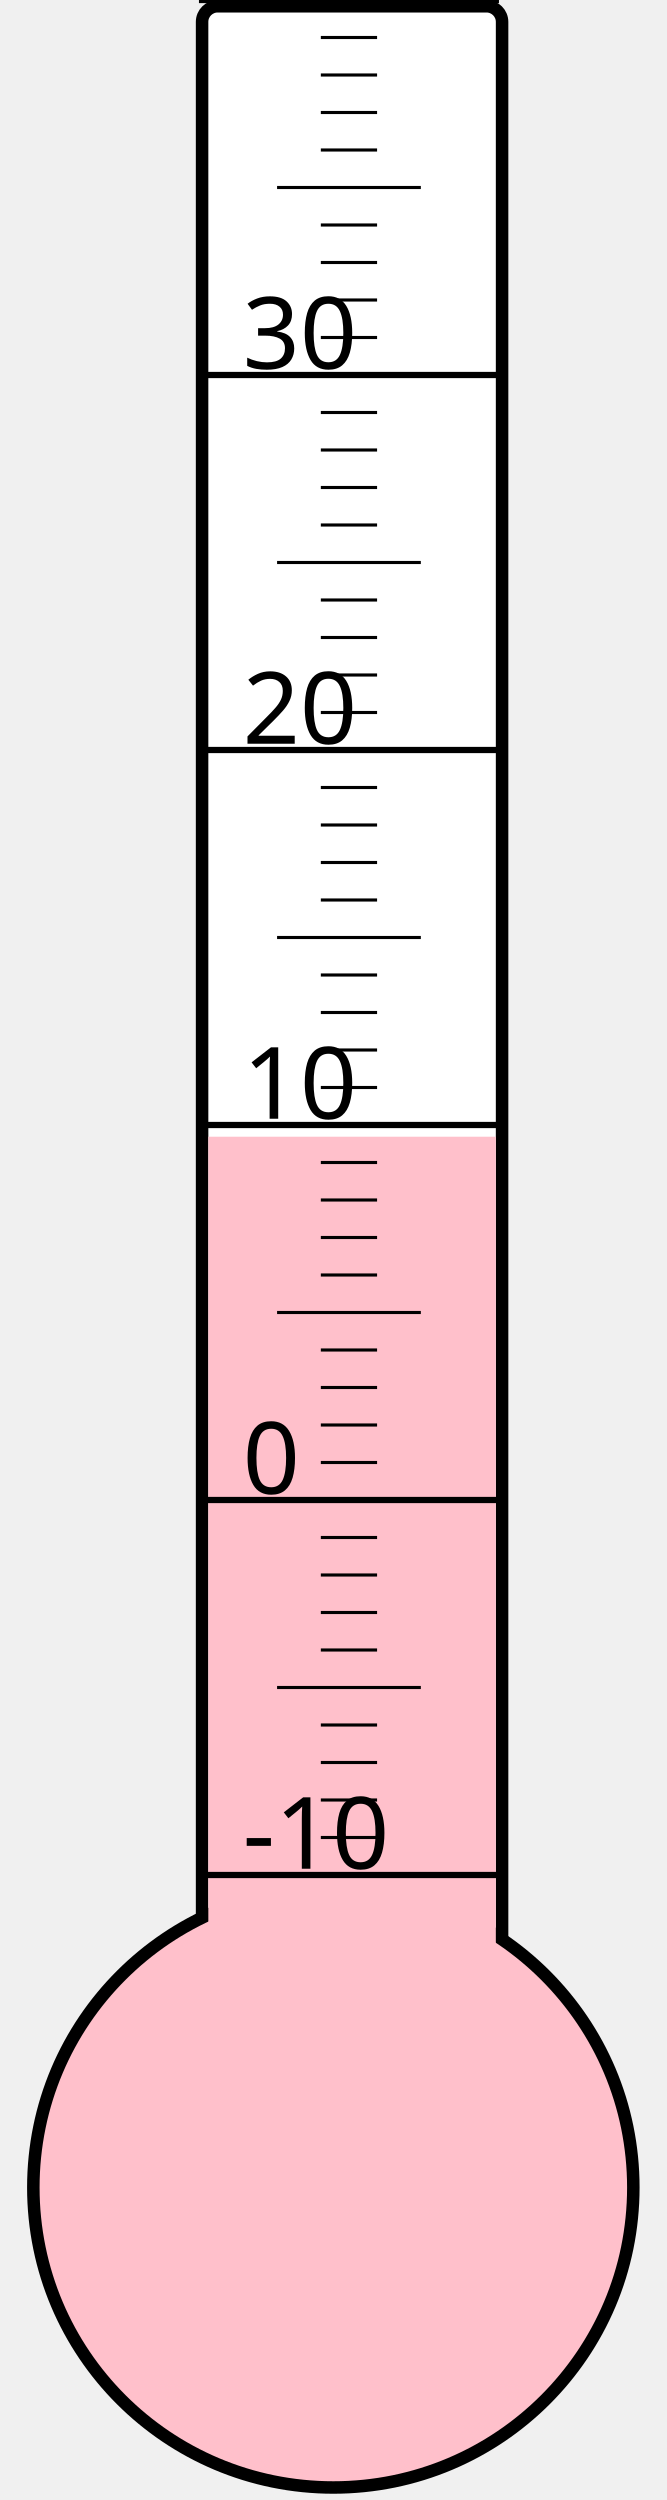
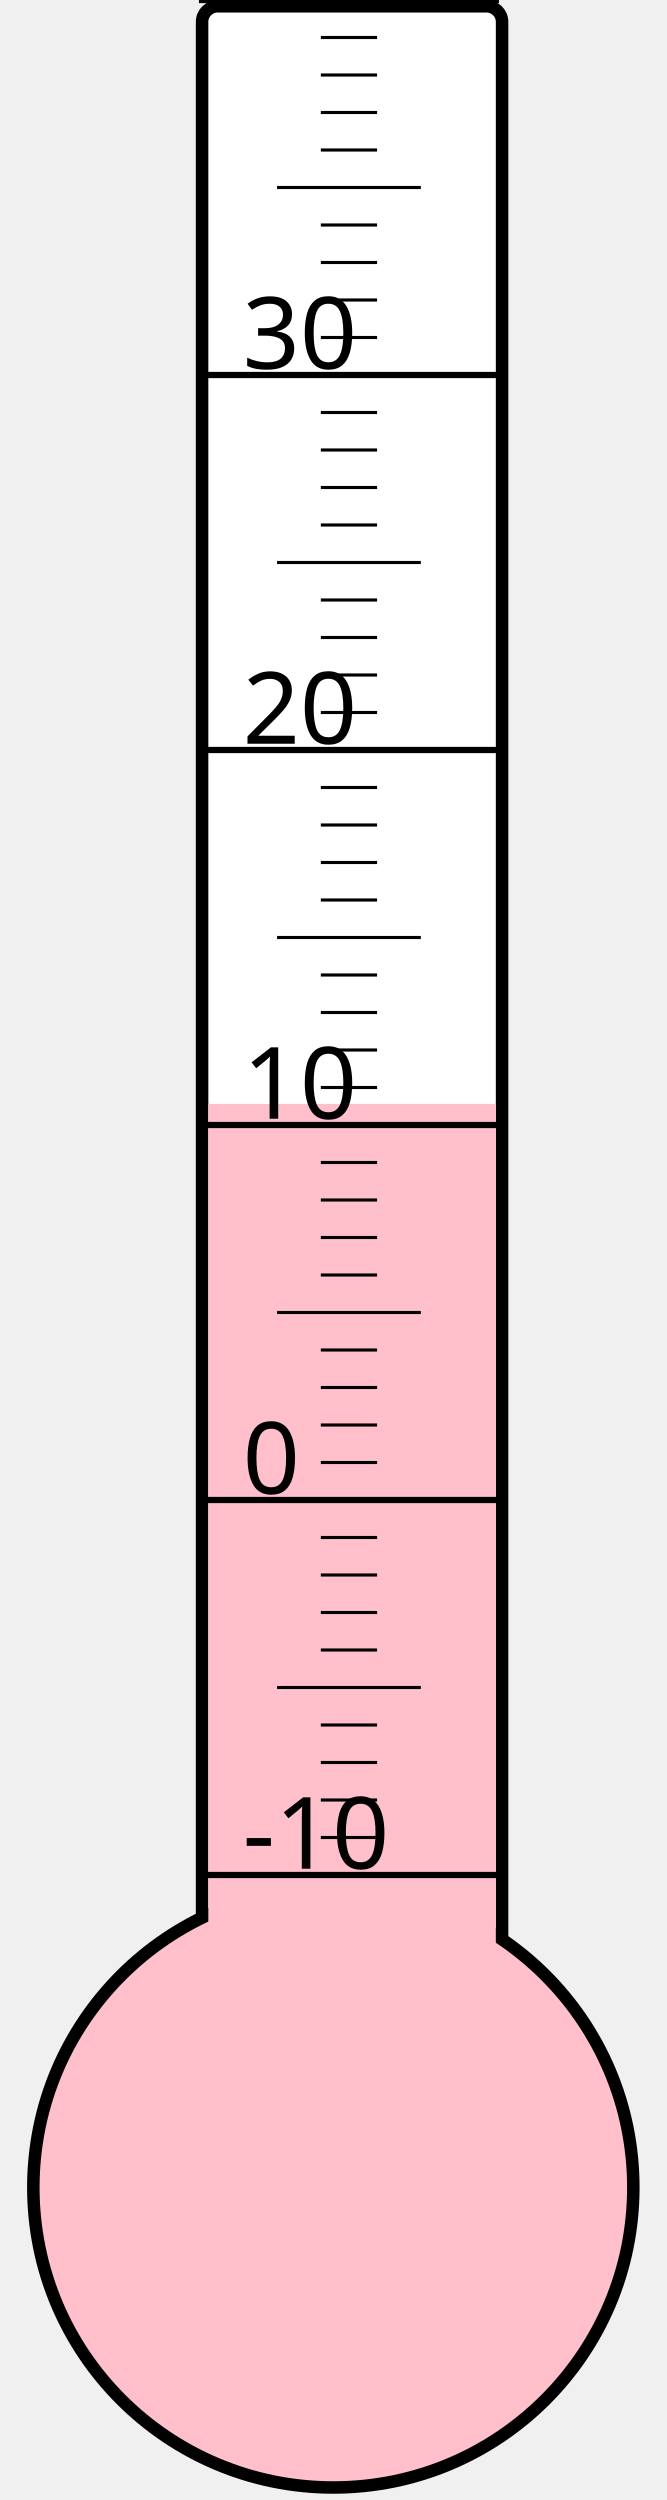
<svg xmlns="http://www.w3.org/2000/svg" width="40px" height="150px" viewBox="0 0 200 800">
  <rect width="200" height="800" x="0" y="0" style="fill: #ffffeb; fill-opacity: 0;" />
  <rect width="96" height="680" x="58" y="2" rx="5" ry="5" style="fill: white; fill-opacity: 1; stroke: black; stroke-width: 4;" />
  <circle cx="100" cy="700" r="96" style="fill: pink; stroke: black; stroke-width: 4;" />
-   <rect width="92" height="336.25" x="60" y="363.75" style="fill: pink; fill-opacity: 1; stroke-width: 0;" />
+   <rect width="92" height="346.75" x="60" y="353.25" style="fill: pink; fill-opacity: 1; stroke-width: 0;" />
  <text x="71" y="598" style="font-family: sans-serif; font-size: 24pt;">-10</text>
  <text x="71" y="478" style="font-family: sans-serif; font-size: 24pt;">0</text>
  <text x="71" y="358" style="font-family: sans-serif; font-size: 24pt;">10</text>
  <text x="71" y="238" style="font-family: sans-serif; font-size: 24pt;">20</text>
  <text x="71" y="118" style="font-family: sans-serif; font-size: 24pt;">30</text>
  <g style="stroke: black;">
    <line x1="57" y1="600" x2="153" y2="600" style="stroke-width: 2;" />
    <line x1="96" y1="588" x2="114" y2="588" style="stroke-width: 1;" />
    <line x1="96" y1="576" x2="114" y2="576" style="stroke-width: 1;" />
    <line x1="96" y1="564" x2="114" y2="564" style="stroke-width: 1;" />
    <line x1="96" y1="552" x2="114" y2="552" style="stroke-width: 1;" />
    <line x1="82" y1="540" x2="128" y2="540" style="stroke-width: 1;" />
    <line x1="96" y1="528" x2="114" y2="528" style="stroke-width: 1;" />
    <line x1="96" y1="516" x2="114" y2="516" style="stroke-width: 1;" />
    <line x1="96" y1="504" x2="114" y2="504" style="stroke-width: 1;" />
    <line x1="96" y1="492" x2="114" y2="492" style="stroke-width: 1;" />
    <line x1="57" y1="480" x2="153" y2="480" style="stroke-width: 2;" />
    <line x1="96" y1="468" x2="114" y2="468" style="stroke-width: 1;" />
    <line x1="96" y1="456" x2="114" y2="456" style="stroke-width: 1;" />
    <line x1="96" y1="444" x2="114" y2="444" style="stroke-width: 1;" />
    <line x1="96" y1="432" x2="114" y2="432" style="stroke-width: 1;" />
    <line x1="82" y1="420" x2="128" y2="420" style="stroke-width: 1;" />
    <line x1="96" y1="408" x2="114" y2="408" style="stroke-width: 1;" />
    <line x1="96" y1="396" x2="114" y2="396" style="stroke-width: 1;" />
    <line x1="96" y1="384" x2="114" y2="384" style="stroke-width: 1;" />
    <line x1="96" y1="372" x2="114" y2="372" style="stroke-width: 1;" />
    <line x1="57" y1="360" x2="153" y2="360" style="stroke-width: 2;" />
    <line x1="96" y1="348" x2="114" y2="348" style="stroke-width: 1;" />
    <line x1="96" y1="336" x2="114" y2="336" style="stroke-width: 1;" />
    <line x1="96" y1="324" x2="114" y2="324" style="stroke-width: 1;" />
    <line x1="96" y1="312" x2="114" y2="312" style="stroke-width: 1;" />
    <line x1="82" y1="300" x2="128" y2="300" style="stroke-width: 1;" />
    <line x1="96" y1="288" x2="114" y2="288" style="stroke-width: 1;" />
    <line x1="96" y1="276" x2="114" y2="276" style="stroke-width: 1;" />
    <line x1="96" y1="264" x2="114" y2="264" style="stroke-width: 1;" />
    <line x1="96" y1="252" x2="114" y2="252" style="stroke-width: 1;" />
    <line x1="57" y1="240" x2="153" y2="240" style="stroke-width: 2;" />
    <line x1="96" y1="228" x2="114" y2="228" style="stroke-width: 1;" />
    <line x1="96" y1="216" x2="114" y2="216" style="stroke-width: 1;" />
    <line x1="96" y1="204" x2="114" y2="204" style="stroke-width: 1;" />
    <line x1="96" y1="192" x2="114" y2="192" style="stroke-width: 1;" />
    <line x1="82" y1="180" x2="128" y2="180" style="stroke-width: 1;" />
    <line x1="96" y1="168" x2="114" y2="168" style="stroke-width: 1;" />
    <line x1="96" y1="156" x2="114" y2="156" style="stroke-width: 1;" />
    <line x1="96" y1="144" x2="114" y2="144" style="stroke-width: 1;" />
    <line x1="96" y1="132" x2="114" y2="132" style="stroke-width: 1;" />
    <line x1="57" y1="120" x2="153" y2="120" style="stroke-width: 2;" />
    <line x1="96" y1="108" x2="114" y2="108" style="stroke-width: 1;" />
    <line x1="96" y1="96" x2="114" y2="96" style="stroke-width: 1;" />
    <line x1="96" y1="84" x2="114" y2="84" style="stroke-width: 1;" />
    <line x1="96" y1="72" x2="114" y2="72" style="stroke-width: 1;" />
    <line x1="82" y1="60" x2="128" y2="60" style="stroke-width: 1;" />
    <line x1="96" y1="48" x2="114" y2="48" style="stroke-width: 1;" />
    <line x1="96" y1="36" x2="114" y2="36" style="stroke-width: 1;" />
    <line x1="96" y1="24" x2="114" y2="24" style="stroke-width: 1;" />
    <line x1="96" y1="12" x2="114" y2="12" style="stroke-width: 1;" />
    <line x1="57" y1="0" x2="153" y2="0" style="stroke-width: 2;" />
  </g>
</svg>
